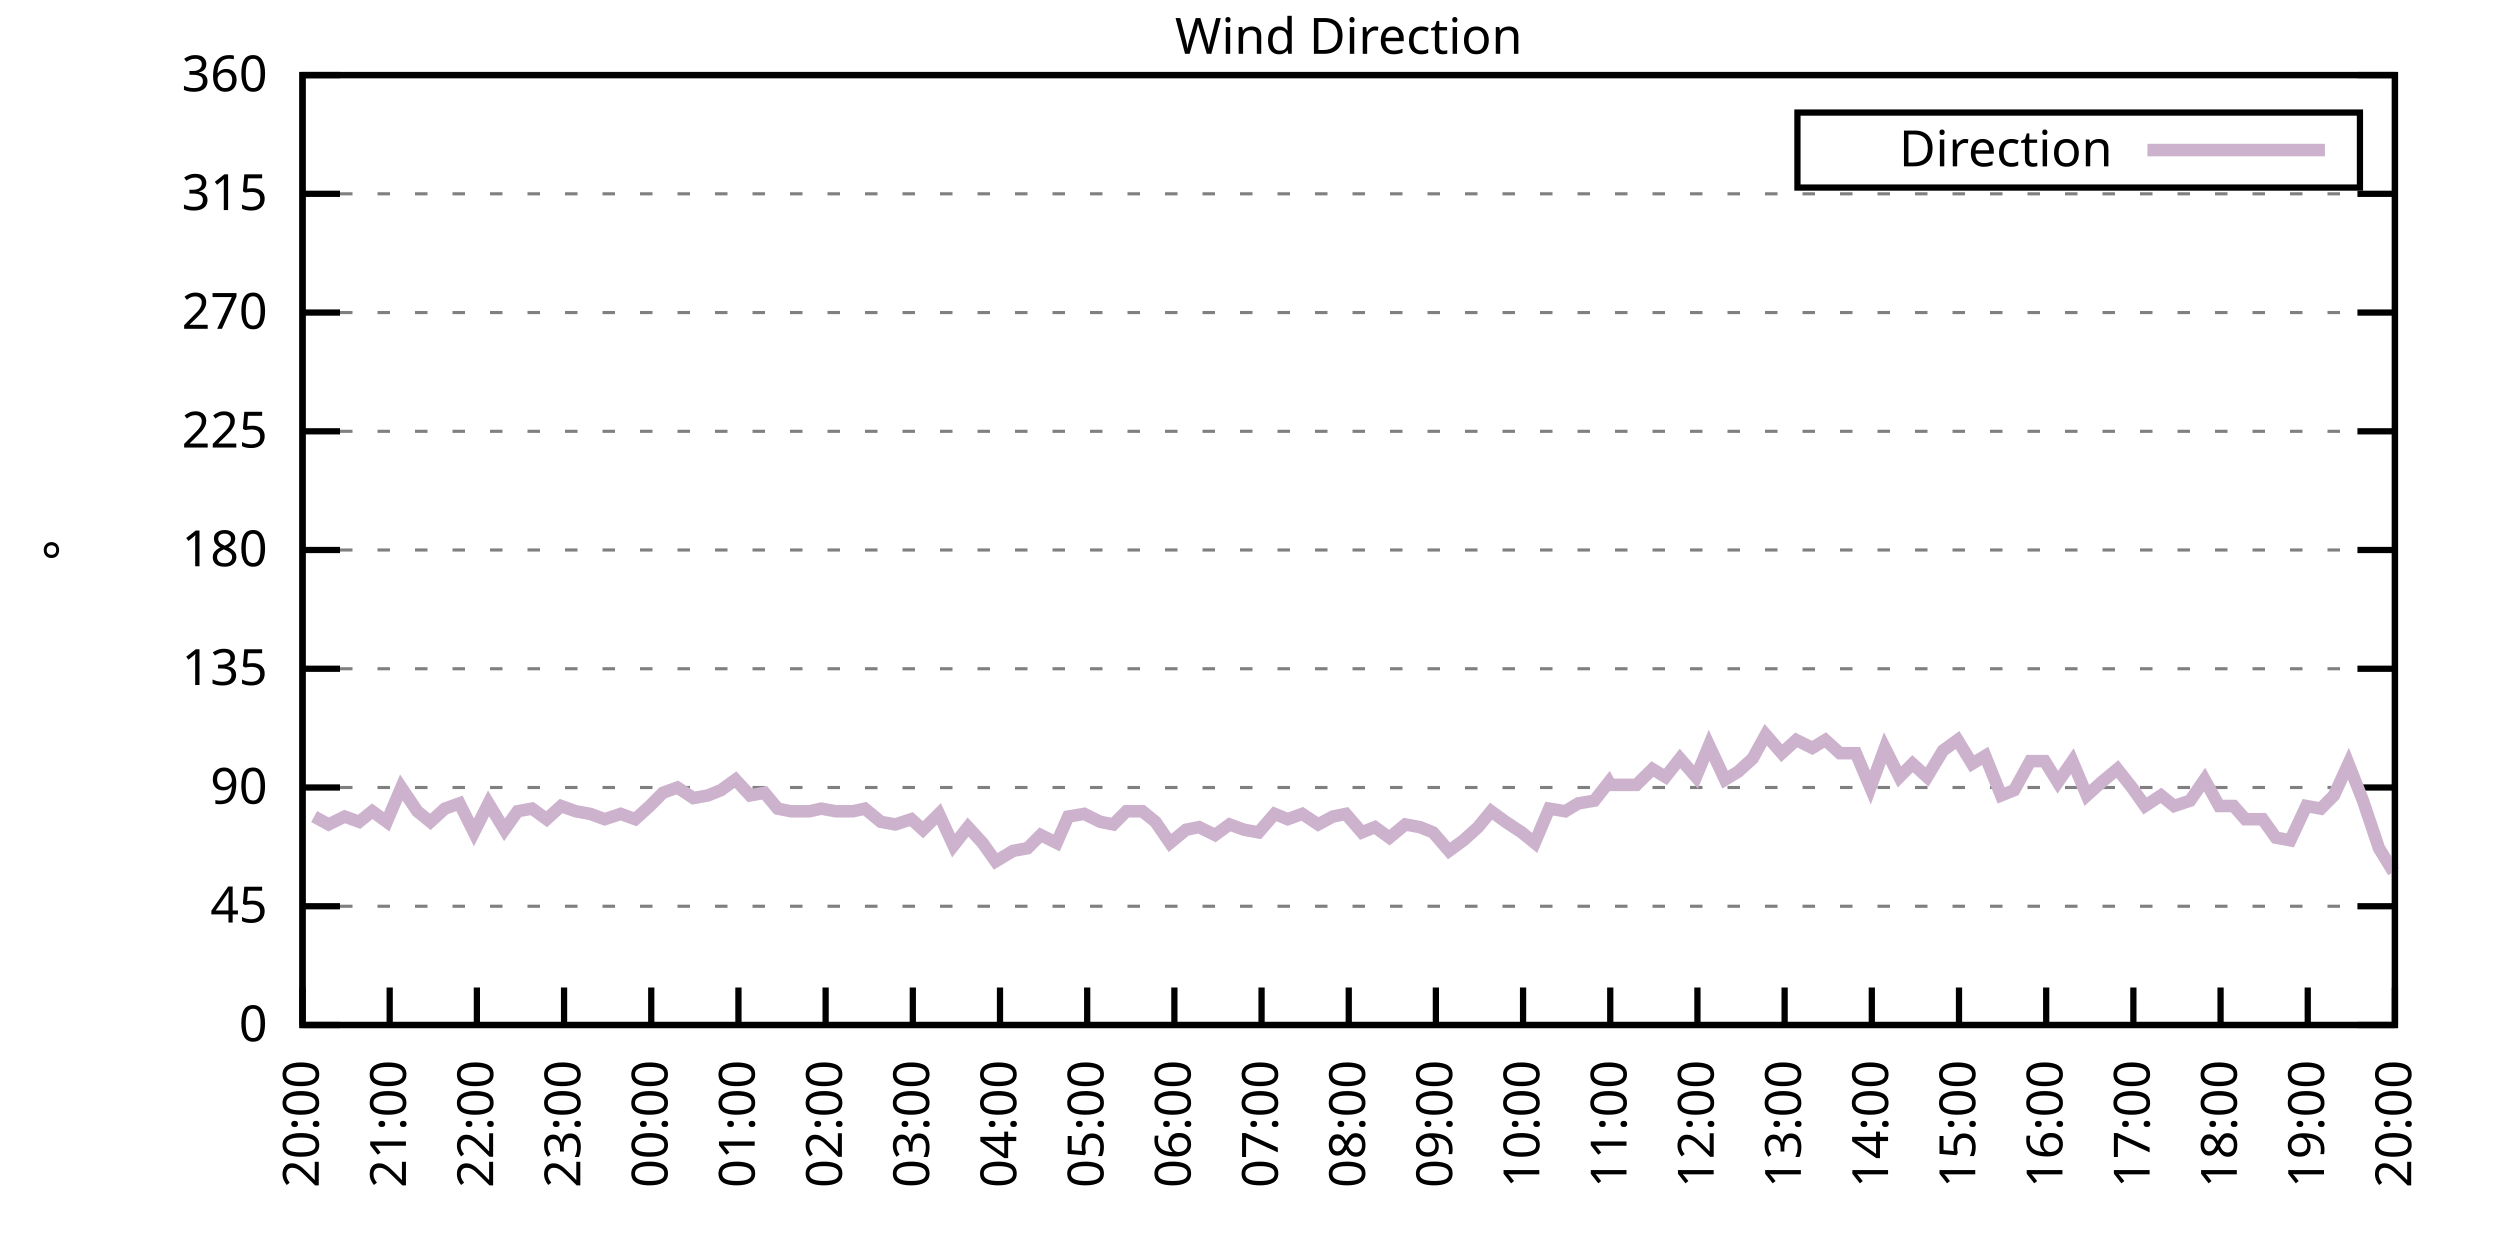
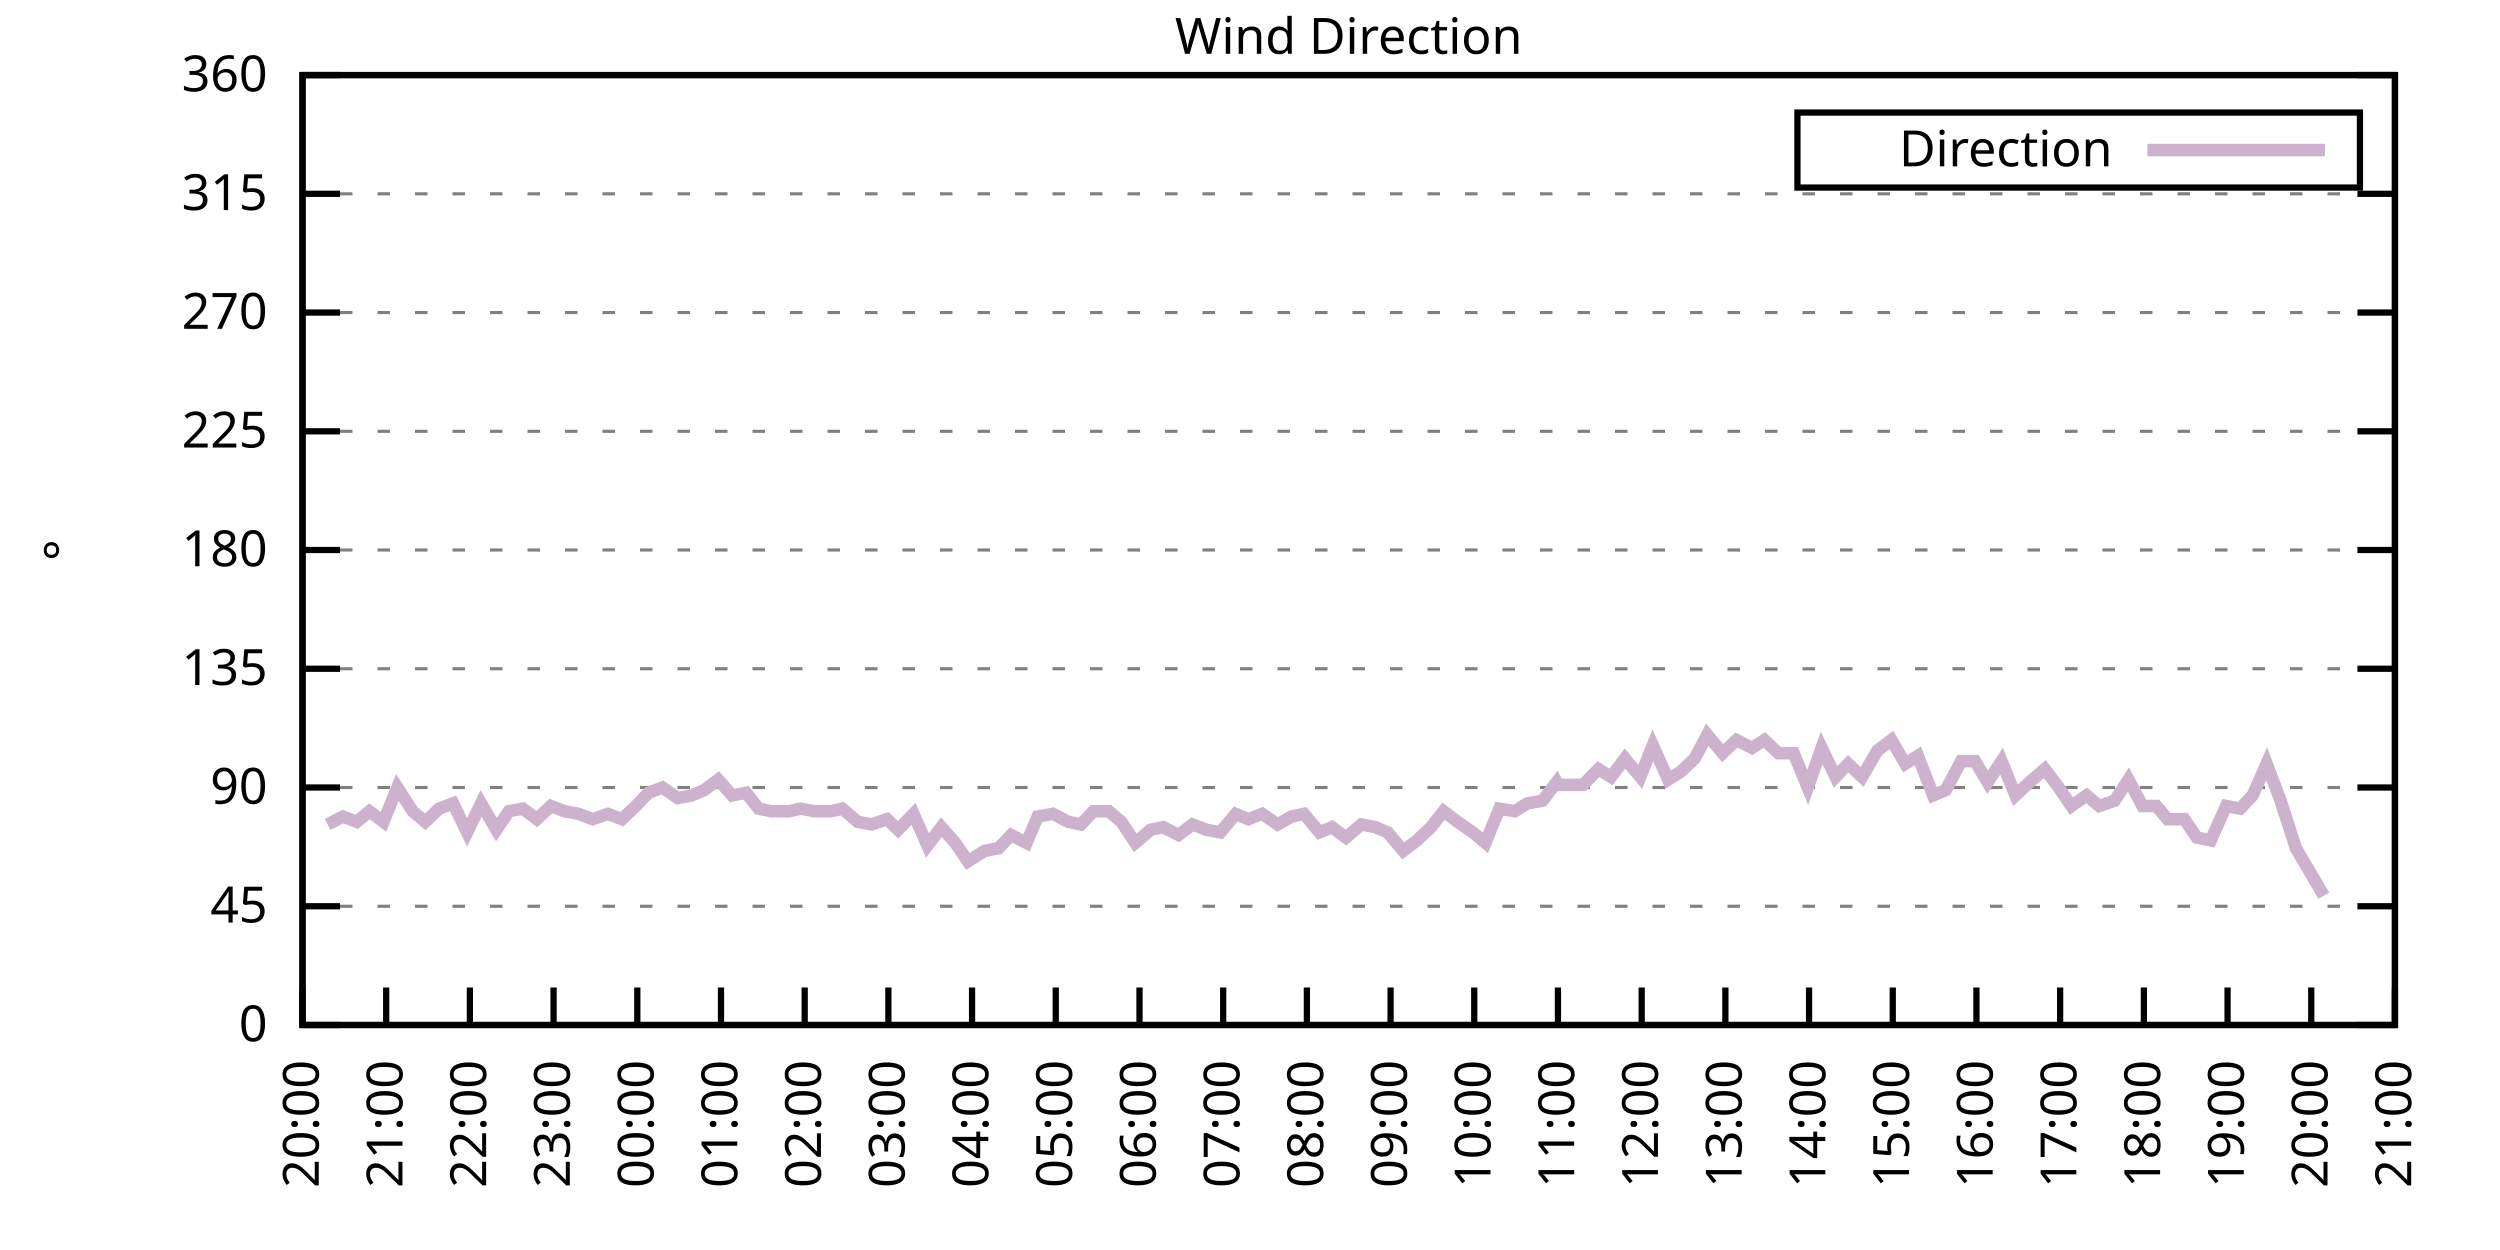
<svg xmlns="http://www.w3.org/2000/svg" xmlns:xlink="http://www.w3.org/1999/xlink" width="400" height="200" viewBox="0 0 400 200">
  <g id="gnuplot_canvas">
    <rect x="0" y="0" width="400" height="200" fill="none" />
    <defs>
      <circle id="gpDot" r="0.5" stroke-width="0.5" stroke="currentColor" />
      <path id="gpPt0" stroke-width="0.333" stroke="currentColor" d="M-1,0 h2 M0,-1 v2" />
      <path id="gpPt1" stroke-width="0.333" stroke="currentColor" d="M-1,-1 L1,1 M1,-1 L-1,1" />
      <path id="gpPt2" stroke-width="0.333" stroke="currentColor" d="M-1,0 L1,0 M0,-1 L0,1 M-1,-1 L1,1 M-1,1 L1,-1" />
      <rect id="gpPt3" stroke-width="0.333" stroke="currentColor" x="-1" y="-1" width="2" height="2" />
      <rect id="gpPt4" stroke-width="0.333" stroke="currentColor" fill="currentColor" x="-1" y="-1" width="2" height="2" />
      <circle id="gpPt5" stroke-width="0.333" stroke="currentColor" cx="0" cy="0" r="1" />
      <use xlink:href="#gpPt5" id="gpPt6" fill="currentColor" stroke="none" />
      <path id="gpPt7" stroke-width="0.333" stroke="currentColor" d="M0,-1.33 L-1.33,0.67 L1.33,0.67 z" />
      <use xlink:href="#gpPt7" id="gpPt8" fill="currentColor" stroke="none" />
      <use xlink:href="#gpPt7" id="gpPt9" stroke="currentColor" transform="rotate(180)" />
      <use xlink:href="#gpPt9" id="gpPt10" fill="currentColor" stroke="none" />
      <use xlink:href="#gpPt3" id="gpPt11" stroke="currentColor" transform="rotate(45)" />
      <use xlink:href="#gpPt11" id="gpPt12" fill="currentColor" stroke="none" />
      <path id="gpPt13" stroke-width="0.333" stroke="currentColor" d="M0,1.330 L1.265,0.411 L0.782,-1.067 L-0.782,-1.076 L-1.265,0.411 z" />
      <use xlink:href="#gpPt13" id="gpPt14" fill="currentColor" stroke="none" />
      <filter id="textbox" filterUnits="objectBoundingBox" x="0" y="0" height="1" width="1">
        <feFlood flood-color="white" flood-opacity="1" result="bgnd" />
        <feComposite in="SourceGraphic" in2="bgnd" operator="atop" />
      </filter>
      <filter id="greybox" filterUnits="objectBoundingBox" x="0" y="0" height="1" width="1">
        <feFlood flood-color="lightgrey" flood-opacity="1" result="grey" />
        <feComposite in="SourceGraphic" in2="grey" operator="atop" />
      </filter>
    </defs>
    <g fill="none" color="white" stroke="currentColor" stroke-width="1.00" stroke-linecap="butt" stroke-linejoin="miter">
</g>
    <g fill="none" color="black" stroke="currentColor" stroke-width="1.00" stroke-linecap="butt" stroke-linejoin="miter">
      <g stroke="none" shape-rendering="crispEdges">
        <polygon fill="rgb(255, 255, 255)" points="48.40,164.00 383.18,164.00 383.18,12.02 48.40,12.02 " />
      </g>
    </g>
    <g fill="none" color="black" stroke="currentColor" stroke-width="1.00" stroke-linecap="butt" stroke-linejoin="miter">
</g>
    <g fill="none" color="black" stroke="black" stroke-width="0.50" stroke-linecap="butt" stroke-linejoin="miter">
</g>
    <g fill="none" color="gray" stroke="currentColor" stroke-width="0.50" stroke-linecap="butt" stroke-linejoin="miter">
      <path stroke="gray" stroke-dasharray="2,4" class="gridline" d="M48.40,164.00 L383.19,164.00  " />
    </g>
    <g fill="none" color="gray" stroke="gray" stroke-width="1.00" stroke-linecap="butt" stroke-linejoin="miter">
</g>
    <g fill="none" color="black" stroke="currentColor" stroke-width="1.00" stroke-linecap="butt" stroke-linejoin="miter">
      <path stroke="black" d="M48.40,164.00 L54.40,164.00 M383.19,164.00 L377.19,164.00  " />
      <g transform="translate(42.80,166.60)" stroke="none" fill="black" font-family="Sans" font-size="8.00" text-anchor="end">
        <text>
          <tspan font-family="Sans"> 0</tspan>
        </text>
      </g>
    </g>
    <g fill="none" color="black" stroke="currentColor" stroke-width="1.00" stroke-linecap="butt" stroke-linejoin="miter">
</g>
    <g fill="none" color="black" stroke="black" stroke-width="0.50" stroke-linecap="butt" stroke-linejoin="miter">
</g>
    <g fill="none" color="gray" stroke="currentColor" stroke-width="0.50" stroke-linecap="butt" stroke-linejoin="miter">
      <path stroke="gray" stroke-dasharray="2,4" class="gridline" d="M48.40,145.00 L383.19,145.00  " />
    </g>
    <g fill="none" color="gray" stroke="gray" stroke-width="1.00" stroke-linecap="butt" stroke-linejoin="miter">
</g>
    <g fill="none" color="black" stroke="currentColor" stroke-width="1.00" stroke-linecap="butt" stroke-linejoin="miter">
      <path stroke="black" d="M48.40,145.00 L54.40,145.00 M383.19,145.00 L377.19,145.00  " />
      <g transform="translate(42.80,147.60)" stroke="none" fill="black" font-family="Sans" font-size="8.00" text-anchor="end">
        <text>
          <tspan font-family="Sans"> 45</tspan>
        </text>
      </g>
    </g>
    <g fill="none" color="black" stroke="currentColor" stroke-width="1.00" stroke-linecap="butt" stroke-linejoin="miter">
</g>
    <g fill="none" color="black" stroke="black" stroke-width="0.50" stroke-linecap="butt" stroke-linejoin="miter">
</g>
    <g fill="none" color="gray" stroke="currentColor" stroke-width="0.50" stroke-linecap="butt" stroke-linejoin="miter">
      <path stroke="gray" stroke-dasharray="2,4" class="gridline" d="M48.40,126.00 L383.19,126.00  " />
    </g>
    <g fill="none" color="gray" stroke="gray" stroke-width="1.00" stroke-linecap="butt" stroke-linejoin="miter">
</g>
    <g fill="none" color="black" stroke="currentColor" stroke-width="1.00" stroke-linecap="butt" stroke-linejoin="miter">
      <path stroke="black" d="M48.40,126.00 L54.40,126.00 M383.19,126.00 L377.19,126.00  " />
      <g transform="translate(42.80,128.60)" stroke="none" fill="black" font-family="Sans" font-size="8.00" text-anchor="end">
        <text>
          <tspan font-family="Sans"> 90</tspan>
        </text>
      </g>
    </g>
    <g fill="none" color="black" stroke="currentColor" stroke-width="1.00" stroke-linecap="butt" stroke-linejoin="miter">
</g>
    <g fill="none" color="black" stroke="black" stroke-width="0.50" stroke-linecap="butt" stroke-linejoin="miter">
</g>
    <g fill="none" color="gray" stroke="currentColor" stroke-width="0.50" stroke-linecap="butt" stroke-linejoin="miter">
      <path stroke="gray" stroke-dasharray="2,4" class="gridline" d="M48.40,107.00 L383.19,107.00  " />
    </g>
    <g fill="none" color="gray" stroke="gray" stroke-width="1.00" stroke-linecap="butt" stroke-linejoin="miter">
</g>
    <g fill="none" color="black" stroke="currentColor" stroke-width="1.00" stroke-linecap="butt" stroke-linejoin="miter">
      <path stroke="black" d="M48.40,107.00 L54.40,107.00 M383.19,107.00 L377.19,107.00  " />
      <g transform="translate(42.80,109.60)" stroke="none" fill="black" font-family="Sans" font-size="8.00" text-anchor="end">
        <text>
          <tspan font-family="Sans"> 135</tspan>
        </text>
      </g>
    </g>
    <g fill="none" color="black" stroke="currentColor" stroke-width="1.00" stroke-linecap="butt" stroke-linejoin="miter">
</g>
    <g fill="none" color="black" stroke="black" stroke-width="0.50" stroke-linecap="butt" stroke-linejoin="miter">
</g>
    <g fill="none" color="gray" stroke="currentColor" stroke-width="0.50" stroke-linecap="butt" stroke-linejoin="miter">
      <path stroke="gray" stroke-dasharray="2,4" class="gridline" d="M48.40,88.00 L383.19,88.00  " />
    </g>
    <g fill="none" color="gray" stroke="gray" stroke-width="1.00" stroke-linecap="butt" stroke-linejoin="miter">
</g>
    <g fill="none" color="black" stroke="currentColor" stroke-width="1.00" stroke-linecap="butt" stroke-linejoin="miter">
      <path stroke="black" d="M48.40,88.00 L54.40,88.00 M383.19,88.00 L377.19,88.00  " />
      <g transform="translate(42.80,90.60)" stroke="none" fill="black" font-family="Sans" font-size="8.00" text-anchor="end">
        <text>
          <tspan font-family="Sans"> 180</tspan>
        </text>
      </g>
    </g>
    <g fill="none" color="black" stroke="currentColor" stroke-width="1.00" stroke-linecap="butt" stroke-linejoin="miter">
</g>
    <g fill="none" color="black" stroke="black" stroke-width="0.50" stroke-linecap="butt" stroke-linejoin="miter">
</g>
    <g fill="none" color="gray" stroke="currentColor" stroke-width="0.50" stroke-linecap="butt" stroke-linejoin="miter">
      <path stroke="gray" stroke-dasharray="2,4" class="gridline" d="M48.40,69.01 L383.19,69.01  " />
    </g>
    <g fill="none" color="gray" stroke="gray" stroke-width="1.00" stroke-linecap="butt" stroke-linejoin="miter">
</g>
    <g fill="none" color="black" stroke="currentColor" stroke-width="1.00" stroke-linecap="butt" stroke-linejoin="miter">
      <path stroke="black" d="M48.40,69.01 L54.40,69.01 M383.19,69.01 L377.19,69.01  " />
      <g transform="translate(42.80,71.61)" stroke="none" fill="black" font-family="Sans" font-size="8.00" text-anchor="end">
        <text>
          <tspan font-family="Sans"> 225</tspan>
        </text>
      </g>
    </g>
    <g fill="none" color="black" stroke="currentColor" stroke-width="1.00" stroke-linecap="butt" stroke-linejoin="miter">
</g>
    <g fill="none" color="black" stroke="black" stroke-width="0.50" stroke-linecap="butt" stroke-linejoin="miter">
</g>
    <g fill="none" color="gray" stroke="currentColor" stroke-width="0.50" stroke-linecap="butt" stroke-linejoin="miter">
      <path stroke="gray" stroke-dasharray="2,4" class="gridline" d="M48.40,50.01 L383.19,50.01  " />
    </g>
    <g fill="none" color="gray" stroke="gray" stroke-width="1.00" stroke-linecap="butt" stroke-linejoin="miter">
</g>
    <g fill="none" color="black" stroke="currentColor" stroke-width="1.00" stroke-linecap="butt" stroke-linejoin="miter">
      <path stroke="black" d="M48.40,50.01 L54.40,50.01 M383.19,50.01 L377.19,50.01  " />
      <g transform="translate(42.80,52.61)" stroke="none" fill="black" font-family="Sans" font-size="8.00" text-anchor="end">
        <text>
          <tspan font-family="Sans"> 270</tspan>
        </text>
      </g>
    </g>
    <g fill="none" color="black" stroke="currentColor" stroke-width="1.00" stroke-linecap="butt" stroke-linejoin="miter">
</g>
    <g fill="none" color="black" stroke="black" stroke-width="0.50" stroke-linecap="butt" stroke-linejoin="miter">
</g>
    <g fill="none" color="gray" stroke="currentColor" stroke-width="0.50" stroke-linecap="butt" stroke-linejoin="miter">
      <path stroke="gray" stroke-dasharray="2,4" class="gridline" d="M48.40,31.01 L383.19,31.01  " />
    </g>
    <g fill="none" color="gray" stroke="gray" stroke-width="1.00" stroke-linecap="butt" stroke-linejoin="miter">
</g>
    <g fill="none" color="black" stroke="currentColor" stroke-width="1.00" stroke-linecap="butt" stroke-linejoin="miter">
      <path stroke="black" d="M48.40,31.01 L54.40,31.01 M383.19,31.01 L377.19,31.01  " />
      <g transform="translate(42.80,33.61)" stroke="none" fill="black" font-family="Sans" font-size="8.00" text-anchor="end">
        <text>
          <tspan font-family="Sans"> 315</tspan>
        </text>
      </g>
    </g>
    <g fill="none" color="black" stroke="currentColor" stroke-width="1.00" stroke-linecap="butt" stroke-linejoin="miter">
</g>
    <g fill="none" color="black" stroke="black" stroke-width="0.50" stroke-linecap="butt" stroke-linejoin="miter">
</g>
    <g fill="none" color="gray" stroke="currentColor" stroke-width="0.50" stroke-linecap="butt" stroke-linejoin="miter">
      <path stroke="gray" stroke-dasharray="2,4" class="gridline" d="M48.40,12.01 L383.19,12.01  " />
    </g>
    <g fill="none" color="gray" stroke="gray" stroke-width="1.00" stroke-linecap="butt" stroke-linejoin="miter">
</g>
    <g fill="none" color="black" stroke="currentColor" stroke-width="1.00" stroke-linecap="butt" stroke-linejoin="miter">
      <path stroke="black" d="M48.40,12.01 L54.40,12.01 M383.19,12.01 L377.19,12.01  " />
      <g transform="translate(42.80,14.61)" stroke="none" fill="black" font-family="Sans" font-size="8.00" text-anchor="end">
        <text>
          <tspan font-family="Sans"> 360</tspan>
        </text>
      </g>
    </g>
    <g fill="none" color="black" stroke="currentColor" stroke-width="1.00" stroke-linecap="butt" stroke-linejoin="miter">
      <path stroke="black" d="M48.40,164.00 L48.40,158.00  " />
      <g transform="translate(51.00,169.60) rotate(270.00)" stroke="none" fill="black" font-family="Sans" font-size="8.00" text-anchor="end">
        <text>
          <tspan font-family="Sans">20:00</tspan>
        </text>
      </g>
    </g>
    <g fill="none" color="black" stroke="currentColor" stroke-width="1.00" stroke-linecap="butt" stroke-linejoin="miter">
-       <path stroke="black" d="M62.35,164.00 L62.35,158.00  " />
-       <g transform="translate(64.95,169.60) rotate(270.00)" stroke="none" fill="black" font-family="Sans" font-size="8.00" text-anchor="end">
+       <path stroke="black" d="M61.79,164.00 L61.79,158.00  " />
+       <g transform="translate(64.39,169.60) rotate(270.00)" stroke="none" fill="black" font-family="Sans" font-size="8.00" text-anchor="end">
        <text>
          <tspan font-family="Sans">21:00</tspan>
        </text>
      </g>
    </g>
    <g fill="none" color="black" stroke="currentColor" stroke-width="1.00" stroke-linecap="butt" stroke-linejoin="miter">
-       <path stroke="black" d="M76.30,164.00 L76.30,158.00  " />
-       <g transform="translate(78.90,169.60) rotate(270.00)" stroke="none" fill="black" font-family="Sans" font-size="8.00" text-anchor="end">
+       <path stroke="black" d="M75.18,164.00 L75.18,158.00  " />
+       <g transform="translate(77.78,169.60) rotate(270.00)" stroke="none" fill="black" font-family="Sans" font-size="8.00" text-anchor="end">
        <text>
          <tspan font-family="Sans">22:00</tspan>
        </text>
      </g>
    </g>
    <g fill="none" color="black" stroke="currentColor" stroke-width="1.00" stroke-linecap="butt" stroke-linejoin="miter">
-       <path stroke="black" d="M90.25,164.00 L90.25,158.00  " />
-       <g transform="translate(92.85,169.60) rotate(270.00)" stroke="none" fill="black" font-family="Sans" font-size="8.00" text-anchor="end">
+       <path stroke="black" d="M88.57,164.00 L88.57,158.00  " />
+       <g transform="translate(91.17,169.60) rotate(270.00)" stroke="none" fill="black" font-family="Sans" font-size="8.00" text-anchor="end">
        <text>
          <tspan font-family="Sans">23:00</tspan>
        </text>
      </g>
    </g>
    <g fill="none" color="black" stroke="currentColor" stroke-width="1.00" stroke-linecap="butt" stroke-linejoin="miter">
-       <path stroke="black" d="M104.20,164.00 L104.20,158.00  " />
-       <g transform="translate(106.80,169.60) rotate(270.00)" stroke="none" fill="black" font-family="Sans" font-size="8.00" text-anchor="end">
+       <path stroke="black" d="M101.97,164.00 L101.97,158.00  " />
+       <g transform="translate(104.57,169.60) rotate(270.00)" stroke="none" fill="black" font-family="Sans" font-size="8.00" text-anchor="end">
        <text>
          <tspan font-family="Sans">00:00</tspan>
        </text>
      </g>
    </g>
    <g fill="none" color="black" stroke="currentColor" stroke-width="1.00" stroke-linecap="butt" stroke-linejoin="miter">
-       <path stroke="black" d="M118.15,164.00 L118.15,158.00  " />
-       <g transform="translate(120.75,169.60) rotate(270.00)" stroke="none" fill="black" font-family="Sans" font-size="8.00" text-anchor="end">
+       <path stroke="black" d="M115.36,164.00 L115.36,158.00  " />
+       <g transform="translate(117.96,169.60) rotate(270.00)" stroke="none" fill="black" font-family="Sans" font-size="8.00" text-anchor="end">
        <text>
          <tspan font-family="Sans">01:00</tspan>
        </text>
      </g>
    </g>
    <g fill="none" color="black" stroke="currentColor" stroke-width="1.00" stroke-linecap="butt" stroke-linejoin="miter">
-       <path stroke="black" d="M132.10,164.00 L132.10,158.00  " />
-       <g transform="translate(134.70,169.60) rotate(270.00)" stroke="none" fill="black" font-family="Sans" font-size="8.00" text-anchor="end">
+       <path stroke="black" d="M128.75,164.00 L128.75,158.00  " />
+       <g transform="translate(131.35,169.60) rotate(270.00)" stroke="none" fill="black" font-family="Sans" font-size="8.00" text-anchor="end">
        <text>
          <tspan font-family="Sans">02:00</tspan>
        </text>
      </g>
    </g>
    <g fill="none" color="black" stroke="currentColor" stroke-width="1.00" stroke-linecap="butt" stroke-linejoin="miter">
-       <path stroke="black" d="M146.05,164.00 L146.05,158.00  " />
-       <g transform="translate(148.65,169.60) rotate(270.00)" stroke="none" fill="black" font-family="Sans" font-size="8.00" text-anchor="end">
+       <path stroke="black" d="M142.14,164.00 L142.14,158.00  " />
+       <g transform="translate(144.74,169.60) rotate(270.00)" stroke="none" fill="black" font-family="Sans" font-size="8.00" text-anchor="end">
        <text>
          <tspan font-family="Sans">03:00</tspan>
        </text>
      </g>
    </g>
    <g fill="none" color="black" stroke="currentColor" stroke-width="1.00" stroke-linecap="butt" stroke-linejoin="miter">
-       <path stroke="black" d="M160.00,164.00 L160.00,158.00  " />
-       <g transform="translate(162.60,169.60) rotate(270.00)" stroke="none" fill="black" font-family="Sans" font-size="8.00" text-anchor="end">
+       <path stroke="black" d="M155.53,164.00 L155.53,158.00  " />
+       <g transform="translate(158.13,169.60) rotate(270.00)" stroke="none" fill="black" font-family="Sans" font-size="8.00" text-anchor="end">
        <text>
          <tspan font-family="Sans">04:00</tspan>
        </text>
      </g>
    </g>
    <g fill="none" color="black" stroke="currentColor" stroke-width="1.00" stroke-linecap="butt" stroke-linejoin="miter">
-       <path stroke="black" d="M173.95,164.00 L173.95,158.00  " />
-       <g transform="translate(176.55,169.60) rotate(270.00)" stroke="none" fill="black" font-family="Sans" font-size="8.00" text-anchor="end">
+       <path stroke="black" d="M168.92,164.00 L168.92,158.00  " />
+       <g transform="translate(171.52,169.60) rotate(270.00)" stroke="none" fill="black" font-family="Sans" font-size="8.00" text-anchor="end">
        <text>
          <tspan font-family="Sans">05:00</tspan>
        </text>
      </g>
    </g>
    <g fill="none" color="black" stroke="currentColor" stroke-width="1.00" stroke-linecap="butt" stroke-linejoin="miter">
-       <path stroke="black" d="M187.90,164.00 L187.90,158.00  " />
-       <g transform="translate(190.50,169.60) rotate(270.00)" stroke="none" fill="black" font-family="Sans" font-size="8.00" text-anchor="end">
+       <path stroke="black" d="M182.32,164.00 L182.32,158.00  " />
+       <g transform="translate(184.92,169.60) rotate(270.00)" stroke="none" fill="black" font-family="Sans" font-size="8.00" text-anchor="end">
        <text>
          <tspan font-family="Sans">06:00</tspan>
        </text>
      </g>
    </g>
    <g fill="none" color="black" stroke="currentColor" stroke-width="1.00" stroke-linecap="butt" stroke-linejoin="miter">
-       <path stroke="black" d="M201.85,164.00 L201.85,158.00  " />
-       <g transform="translate(204.45,169.60) rotate(270.00)" stroke="none" fill="black" font-family="Sans" font-size="8.00" text-anchor="end">
+       <path stroke="black" d="M195.71,164.00 L195.71,158.00  " />
+       <g transform="translate(198.31,169.60) rotate(270.00)" stroke="none" fill="black" font-family="Sans" font-size="8.00" text-anchor="end">
        <text>
          <tspan font-family="Sans">07:00</tspan>
        </text>
      </g>
    </g>
    <g fill="none" color="black" stroke="currentColor" stroke-width="1.00" stroke-linecap="butt" stroke-linejoin="miter">
-       <path stroke="black" d="M215.80,164.00 L215.80,158.00  " />
-       <g transform="translate(218.40,169.60) rotate(270.00)" stroke="none" fill="black" font-family="Sans" font-size="8.00" text-anchor="end">
+       <path stroke="black" d="M209.10,164.00 L209.10,158.00  " />
+       <g transform="translate(211.70,169.60) rotate(270.00)" stroke="none" fill="black" font-family="Sans" font-size="8.00" text-anchor="end">
        <text>
          <tspan font-family="Sans">08:00</tspan>
        </text>
      </g>
    </g>
    <g fill="none" color="black" stroke="currentColor" stroke-width="1.00" stroke-linecap="butt" stroke-linejoin="miter">
-       <path stroke="black" d="M229.74,164.00 L229.74,158.00  " />
-       <g transform="translate(232.34,169.60) rotate(270.00)" stroke="none" fill="black" font-family="Sans" font-size="8.00" text-anchor="end">
+       <path stroke="black" d="M222.49,164.00 L222.49,158.00  " />
+       <g transform="translate(225.09,169.60) rotate(270.00)" stroke="none" fill="black" font-family="Sans" font-size="8.00" text-anchor="end">
        <text>
          <tspan font-family="Sans">09:00</tspan>
        </text>
      </g>
    </g>
    <g fill="none" color="black" stroke="currentColor" stroke-width="1.00" stroke-linecap="butt" stroke-linejoin="miter">
-       <path stroke="black" d="M243.69,164.00 L243.69,158.00  " />
-       <g transform="translate(246.29,169.60) rotate(270.00)" stroke="none" fill="black" font-family="Sans" font-size="8.00" text-anchor="end">
+       <path stroke="black" d="M235.88,164.00 L235.88,158.00  " />
+       <g transform="translate(238.48,169.60) rotate(270.00)" stroke="none" fill="black" font-family="Sans" font-size="8.00" text-anchor="end">
        <text>
          <tspan font-family="Sans">10:00</tspan>
        </text>
      </g>
    </g>
    <g fill="none" color="black" stroke="currentColor" stroke-width="1.00" stroke-linecap="butt" stroke-linejoin="miter">
-       <path stroke="black" d="M257.64,164.00 L257.64,158.00  " />
-       <g transform="translate(260.24,169.60) rotate(270.00)" stroke="none" fill="black" font-family="Sans" font-size="8.00" text-anchor="end">
+       <path stroke="black" d="M249.27,164.00 L249.27,158.00  " />
+       <g transform="translate(251.87,169.60) rotate(270.00)" stroke="none" fill="black" font-family="Sans" font-size="8.00" text-anchor="end">
        <text>
          <tspan font-family="Sans">11:00</tspan>
        </text>
      </g>
    </g>
    <g fill="none" color="black" stroke="currentColor" stroke-width="1.00" stroke-linecap="butt" stroke-linejoin="miter">
-       <path stroke="black" d="M271.59,164.00 L271.59,158.00  " />
-       <g transform="translate(274.19,169.60) rotate(270.00)" stroke="none" fill="black" font-family="Sans" font-size="8.00" text-anchor="end">
+       <path stroke="black" d="M262.67,164.00 L262.67,158.00  " />
+       <g transform="translate(265.27,169.60) rotate(270.00)" stroke="none" fill="black" font-family="Sans" font-size="8.00" text-anchor="end">
        <text>
          <tspan font-family="Sans">12:00</tspan>
        </text>
      </g>
    </g>
    <g fill="none" color="black" stroke="currentColor" stroke-width="1.00" stroke-linecap="butt" stroke-linejoin="miter">
-       <path stroke="black" d="M285.54,164.00 L285.54,158.00  " />
-       <g transform="translate(288.14,169.60) rotate(270.00)" stroke="none" fill="black" font-family="Sans" font-size="8.00" text-anchor="end">
+       <path stroke="black" d="M276.06,164.00 L276.06,158.00  " />
+       <g transform="translate(278.66,169.60) rotate(270.00)" stroke="none" fill="black" font-family="Sans" font-size="8.00" text-anchor="end">
        <text>
          <tspan font-family="Sans">13:00</tspan>
        </text>
      </g>
    </g>
    <g fill="none" color="black" stroke="currentColor" stroke-width="1.00" stroke-linecap="butt" stroke-linejoin="miter">
-       <path stroke="black" d="M299.49,164.00 L299.49,158.00  " />
-       <g transform="translate(302.09,169.60) rotate(270.00)" stroke="none" fill="black" font-family="Sans" font-size="8.00" text-anchor="end">
+       <path stroke="black" d="M289.45,164.00 L289.45,158.00  " />
+       <g transform="translate(292.05,169.60) rotate(270.00)" stroke="none" fill="black" font-family="Sans" font-size="8.00" text-anchor="end">
        <text>
          <tspan font-family="Sans">14:00</tspan>
        </text>
      </g>
    </g>
    <g fill="none" color="black" stroke="currentColor" stroke-width="1.00" stroke-linecap="butt" stroke-linejoin="miter">
-       <path stroke="black" d="M313.44,164.00 L313.44,158.00  " />
-       <g transform="translate(316.04,169.60) rotate(270.00)" stroke="none" fill="black" font-family="Sans" font-size="8.00" text-anchor="end">
+       <path stroke="black" d="M302.84,164.00 L302.84,158.00  " />
+       <g transform="translate(305.44,169.60) rotate(270.00)" stroke="none" fill="black" font-family="Sans" font-size="8.00" text-anchor="end">
        <text>
          <tspan font-family="Sans">15:00</tspan>
        </text>
      </g>
    </g>
    <g fill="none" color="black" stroke="currentColor" stroke-width="1.00" stroke-linecap="butt" stroke-linejoin="miter">
-       <path stroke="black" d="M327.39,164.00 L327.39,158.00  " />
-       <g transform="translate(329.99,169.60) rotate(270.00)" stroke="none" fill="black" font-family="Sans" font-size="8.00" text-anchor="end">
+       <path stroke="black" d="M316.23,164.00 L316.23,158.00  " />
+       <g transform="translate(318.83,169.60) rotate(270.00)" stroke="none" fill="black" font-family="Sans" font-size="8.00" text-anchor="end">
        <text>
          <tspan font-family="Sans">16:00</tspan>
        </text>
      </g>
    </g>
    <g fill="none" color="black" stroke="currentColor" stroke-width="1.00" stroke-linecap="butt" stroke-linejoin="miter">
-       <path stroke="black" d="M341.34,164.00 L341.34,158.00  " />
-       <g transform="translate(343.94,169.60) rotate(270.00)" stroke="none" fill="black" font-family="Sans" font-size="8.00" text-anchor="end">
+       <path stroke="black" d="M329.62,164.00 L329.62,158.00  " />
+       <g transform="translate(332.22,169.60) rotate(270.00)" stroke="none" fill="black" font-family="Sans" font-size="8.00" text-anchor="end">
        <text>
          <tspan font-family="Sans">17:00</tspan>
        </text>
      </g>
    </g>
    <g fill="none" color="black" stroke="currentColor" stroke-width="1.00" stroke-linecap="butt" stroke-linejoin="miter">
-       <path stroke="black" d="M355.29,164.00 L355.29,158.00  " />
-       <g transform="translate(357.89,169.60) rotate(270.00)" stroke="none" fill="black" font-family="Sans" font-size="8.00" text-anchor="end">
+       <path stroke="black" d="M343.02,164.00 L343.02,158.00  " />
+       <g transform="translate(345.62,169.60) rotate(270.00)" stroke="none" fill="black" font-family="Sans" font-size="8.00" text-anchor="end">
        <text>
          <tspan font-family="Sans">18:00</tspan>
        </text>
      </g>
    </g>
    <g fill="none" color="black" stroke="currentColor" stroke-width="1.00" stroke-linecap="butt" stroke-linejoin="miter">
-       <path stroke="black" d="M369.24,164.00 L369.24,158.00  " />
-       <g transform="translate(371.84,169.60) rotate(270.00)" stroke="none" fill="black" font-family="Sans" font-size="8.00" text-anchor="end">
+       <path stroke="black" d="M356.41,164.00 L356.41,158.00  " />
+       <g transform="translate(359.01,169.60) rotate(270.00)" stroke="none" fill="black" font-family="Sans" font-size="8.00" text-anchor="end">
        <text>
          <tspan font-family="Sans">19:00</tspan>
+         </text>
+       </g>
+     </g>
+     <g fill="none" color="black" stroke="currentColor" stroke-width="1.00" stroke-linecap="butt" stroke-linejoin="miter">
+       <path stroke="black" d="M369.80,164.00 L369.80,158.00  " />
+       <g transform="translate(372.40,169.60) rotate(270.00)" stroke="none" fill="black" font-family="Sans" font-size="8.00" text-anchor="end">
+         <text>
+           <tspan font-family="Sans">20:00</tspan>
        </text>
      </g>
    </g>
    <g fill="none" color="black" stroke="currentColor" stroke-width="1.00" stroke-linecap="butt" stroke-linejoin="miter">
      <path stroke="black" d="M383.19,164.00 L383.19,158.00  " />
      <g transform="translate(385.79,169.60) rotate(270.00)" stroke="none" fill="black" font-family="Sans" font-size="8.00" text-anchor="end">
        <text>
-           <tspan font-family="Sans">20:00</tspan>
+           <tspan font-family="Sans">21:00</tspan>
        </text>
      </g>
    </g>
    <g fill="none" color="black" stroke="currentColor" stroke-width="1.00" stroke-linecap="butt" stroke-linejoin="miter">
</g>
    <g fill="none" color="black" stroke="currentColor" stroke-width="1.00" stroke-linecap="butt" stroke-linejoin="miter">
      <path stroke="black" d="M48.40,12.01 L48.40,164.00 L383.19,164.00 L383.19,12.01 L48.40,12.01 Z  " />
    </g>
    <g fill="none" color="black" stroke="currentColor" stroke-width="1.00" stroke-linecap="butt" stroke-linejoin="miter">
</g>
    <g fill="none" color="black" stroke="currentColor" stroke-width="1.00" stroke-linecap="butt" stroke-linejoin="miter">
      <path stroke="black" d="M287.59,30.01 L287.59,18.01 L377.59,18.01 L377.59,30.01 L287.59,30.01 Z  " />
    </g>
    <g id="Wind_direction_plot_1">
      <g fill="none" color="white" stroke="black" stroke-width="2.00" stroke-linecap="butt" stroke-linejoin="miter">
</g>
      <g fill="none" color="black" stroke="currentColor" stroke-width="2.00" stroke-linecap="butt" stroke-linejoin="miter">
        <g transform="translate(337.99,26.61)" stroke="none" fill="black" font-family="Sans" font-size="8.00" text-anchor="end">
          <text>
            <tspan font-family="Sans">Direction</tspan>
          </text>
        </g>
      </g>
      <g fill="none" color="black" stroke="currentColor" stroke-width="2.00" stroke-linecap="butt" stroke-linejoin="miter">
-         <path stroke="rgb(204, 178, 204)" d="M343.59,24.01 L371.99,24.01 M50.26,130.65 L52.58,131.91 L55.14,130.65 L57.47,131.49 L59.56,129.80 L61.88,131.49   L64.21,126.00 L66.77,129.80 L68.86,131.49 L71.18,129.38 L73.51,128.54 L75.83,133.18 L78.16,128.54 L80.72,132.76   L82.81,129.80 L85.13,129.38 L87.46,131.07 L89.78,128.96 L92.11,129.80 L94.43,130.22 L96.76,131.07 L99.32,130.22   L101.64,131.07 L103.97,128.96 L106.06,126.85 L108.38,126.00 L110.94,127.69 L113.27,127.27 L115.36,126.42 L117.68,124.74   L120.01,127.27 L122.33,126.85 L124.43,129.38 L126.52,129.80 L129.54,129.80 L131.40,129.38 L133.72,129.80 L136.51,129.80   L138.37,129.38 L140.93,131.49 L143.26,131.91 L145.81,131.07 L147.67,132.76 L150.23,130.22 L152.56,135.29 L154.88,132.34   L157.21,134.87 L159.30,137.82 L162.09,136.14 L164.41,135.71 L166.51,133.60 L169.06,134.87 L170.92,130.65 L173.48,130.22   L176.04,131.49 L178.13,131.91 L180.22,129.80 L182.78,129.80 L184.87,131.49 L187.20,134.87 L189.76,132.76 L191.85,132.34   L194.41,133.60 L196.73,131.91 L199.06,132.76 L201.38,133.18 L203.94,130.22 L206.03,131.07 L208.36,130.22 L210.91,131.91   L213.24,130.65 L215.33,130.22 L217.89,133.18 L219.98,132.34 L222.30,134.02 L224.86,131.91 L227.19,132.34 L229.28,133.18   L231.84,136.14 L234.16,134.45 L236.49,132.34 L238.58,129.80 L240.90,131.49 L243.46,133.18 L245.55,134.87 L247.88,129.38   L250.44,129.80 L252.53,128.54 L255.09,128.11 L257.41,125.16 L257.64,125.58 L261.83,125.58 L264.39,123.05 L266.48,124.31   L268.80,121.36 L271.36,124.31 L273.45,119.25 L276.01,124.74 L278.10,123.47 L280.43,121.36 L282.52,117.56 L285.08,120.51   L287.40,118.40 L289.96,119.67 L292.05,118.40 L294.38,120.51 L296.94,120.51 L299.26,126.00 L301.58,119.67 L303.91,124.31   L306.00,122.20 L308.33,124.31 L310.88,120.09 L313.21,118.40 L315.53,122.20 L317.63,120.94 L320.18,127.27 L322.28,126.42   L324.83,121.78 L327.16,121.78 L329.25,125.16 L331.58,121.78 L333.90,127.27 L336.23,125.16 L338.78,123.05 L341.11,126.00   L343.20,128.96 L345.76,127.27 L347.85,128.96 L350.41,128.11 L352.73,124.74 L355.06,128.96 L357.38,128.96 L359.24,131.07   L362.03,131.07 L364.13,134.02 L366.45,134.45 L369.01,128.96 L371.33,129.38 L373.43,127.27 L375.75,122.20 L378.08,128.11   L380.63,135.71 L382.96,139.51  " />
+         <path stroke="rgb(204, 178, 204)" d="M343.59,24.01 L371.99,24.01 M52.42,131.91 L54.87,130.65 L57.10,131.49 L59.11,129.80 L61.35,131.49 L63.58,126.00   L66.03,129.80 L68.04,131.49 L70.27,129.38 L72.50,128.54 L74.74,133.18 L76.97,128.54 L79.42,132.76 L81.43,129.80   L83.66,129.38 L85.90,131.07 L88.13,128.96 L90.36,129.80 L92.59,130.22 L94.82,131.07 L97.28,130.22 L99.51,131.07   L101.74,128.96 L103.75,126.85 L105.98,126.00 L108.44,127.69 L110.67,127.27 L112.68,126.42 L114.91,124.74 L117.14,127.27   L119.38,126.85 L121.38,129.38 L123.39,129.80 L126.29,129.80 L128.08,129.38 L130.31,129.80 L132.99,129.80 L134.78,129.38   L137.23,131.49 L139.46,131.91 L141.92,131.07 L143.70,132.76 L146.16,130.22 L148.39,135.29 L150.62,132.34 L152.85,134.87   L154.86,137.82 L157.54,136.14 L159.77,135.71 L161.78,133.60 L164.24,134.87 L166.02,130.65 L168.48,130.22 L170.93,131.49   L172.94,131.91 L174.95,129.80 L177.41,129.80 L179.41,131.49 L181.65,134.87 L184.10,132.76 L186.11,132.34 L188.57,133.60   L190.80,131.91 L193.03,132.76 L195.26,133.18 L197.72,130.22 L199.73,131.07 L201.96,130.22 L204.41,131.91 L206.64,130.65   L208.65,130.22 L211.11,133.18 L213.12,132.34 L215.35,134.02 L217.80,131.91 L220.04,132.34 L222.04,133.18 L224.50,136.14   L226.73,134.45 L228.96,132.34 L230.97,129.80 L233.20,131.49 L235.66,133.18 L237.67,134.87 L239.90,129.38 L242.36,129.80   L244.36,128.54 L246.82,128.11 L249.05,125.16 L249.27,125.58 L253.29,125.58 L255.75,123.05 L257.76,124.31 L259.99,121.36   L262.44,124.31 L264.45,119.25 L266.91,124.74 L268.92,123.47 L271.15,121.36 L273.16,117.56 L275.61,120.51 L277.84,118.40   L280.30,119.67 L282.31,118.40 L284.54,120.51 L286.99,120.51 L289.23,126.00 L291.46,119.67 L293.69,124.31 L295.70,122.20   L297.93,124.31 L300.39,120.09 L302.62,118.40 L304.85,122.20 L306.86,120.94 L309.31,127.27 L311.32,126.42 L313.78,121.78   L316.01,121.78 L318.02,125.16 L320.25,121.78 L322.48,127.27 L324.71,125.16 L327.17,123.05 L329.40,126.00 L331.41,128.96   L333.86,127.27 L335.87,128.96 L338.33,128.11 L340.56,124.74 L342.79,128.96 L345.02,128.96 L346.81,131.07 L349.49,131.07   L351.50,134.02 L353.73,134.45 L356.18,128.96 L358.42,129.38 L360.42,127.27 L362.66,122.20 L364.89,128.11 L367.34,135.71   L369.58,139.51 L371.81,143.31  " />
      </g>
    </g>
    <g fill="none" color="black" stroke="currentColor" stroke-width="2.00" stroke-linecap="butt" stroke-linejoin="miter">
</g>
    <g fill="none" color="black" stroke="black" stroke-width="1.00" stroke-linecap="butt" stroke-linejoin="miter">
</g>
    <g fill="none" color="black" stroke="currentColor" stroke-width="1.00" stroke-linecap="butt" stroke-linejoin="miter">
      <path stroke="black" d="M48.40,12.01 L48.40,164.00 L383.19,164.00 L383.19,12.01 L48.40,12.01 Z  " />
      <g transform="translate(12.80,88.01) rotate(270.00)" stroke="none" fill="black" font-family="Sans" font-size="8.00" text-anchor="middle">
        <text>
          <tspan font-family="Sans">°</tspan>
        </text>
      </g>
    </g>
    <g fill="none" color="black" stroke="currentColor" stroke-width="1.00" stroke-linecap="butt" stroke-linejoin="miter">
</g>
    <g fill="none" color="black" stroke="currentColor" stroke-width="1.00" stroke-linecap="butt" stroke-linejoin="miter">
      <g transform="translate(215.79,8.61)" stroke="none" fill="black" font-family="Sans" font-size="8.00" text-anchor="middle">
        <text>
          <tspan font-family="Sans">Wind Direction</tspan>
        </text>
      </g>
    </g>
    <g fill="none" color="black" stroke="currentColor" stroke-width="1.00" stroke-linecap="butt" stroke-linejoin="miter">
</g>
  </g>
</svg>
